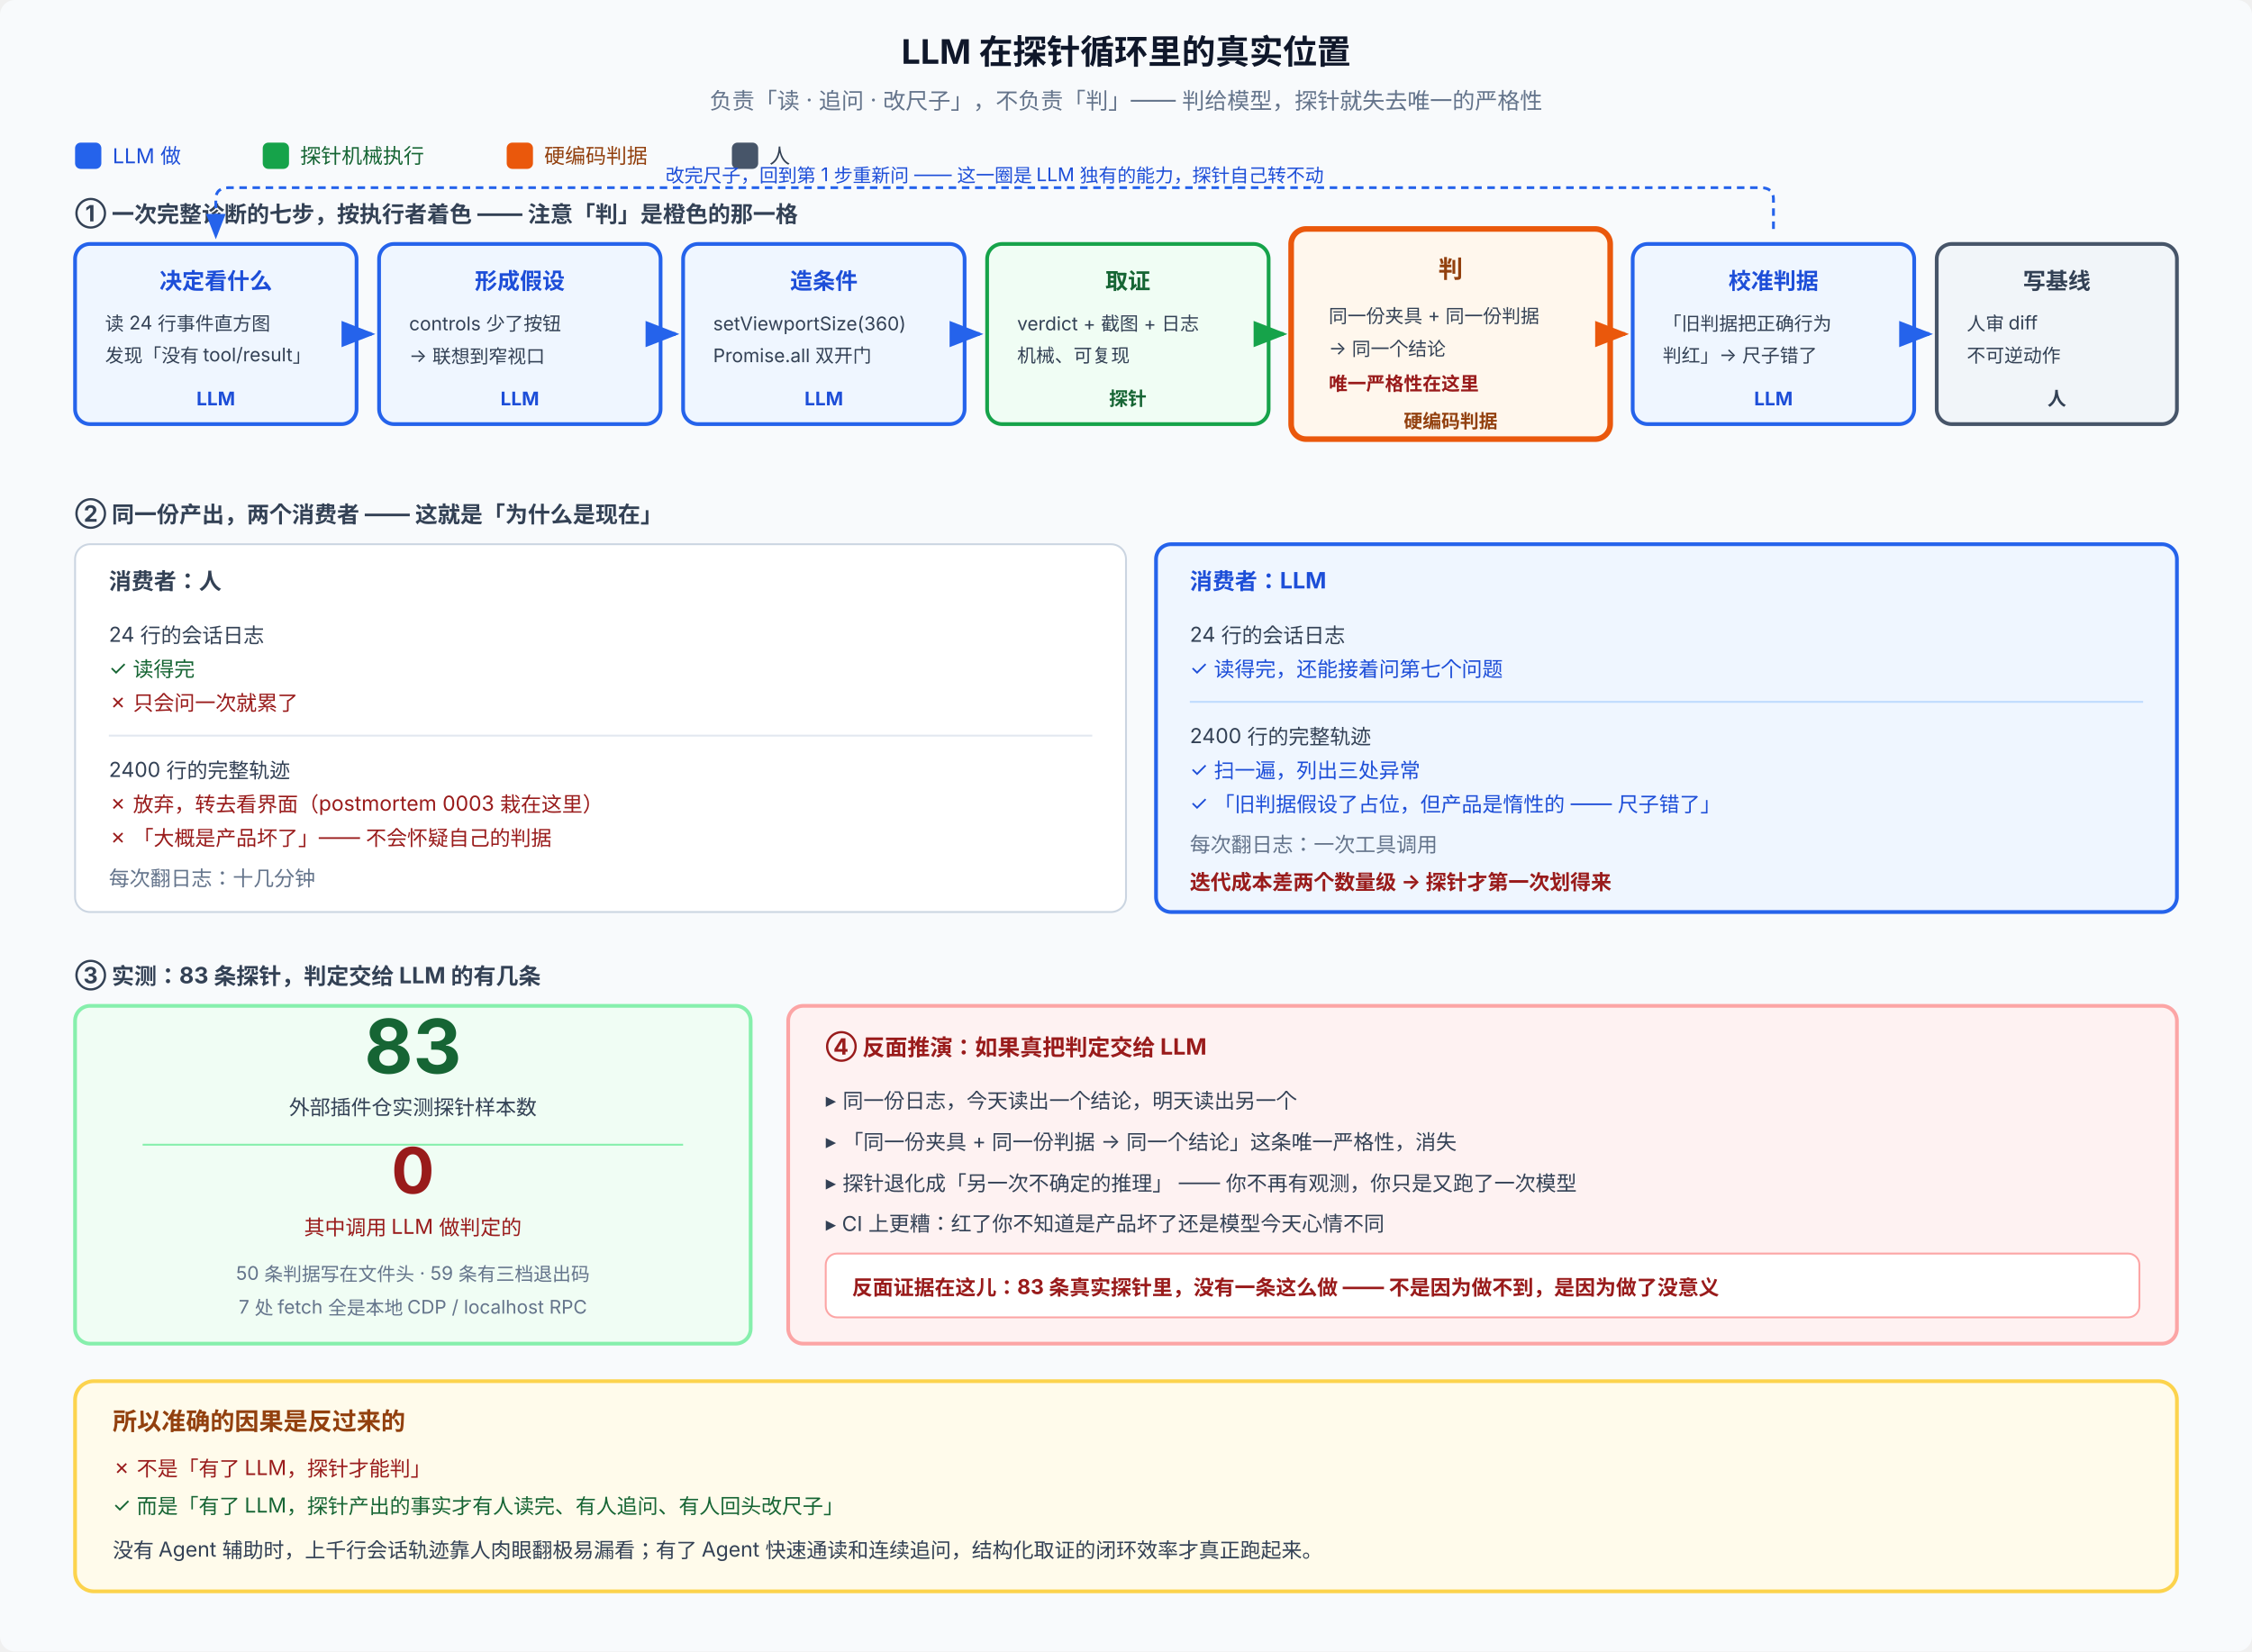
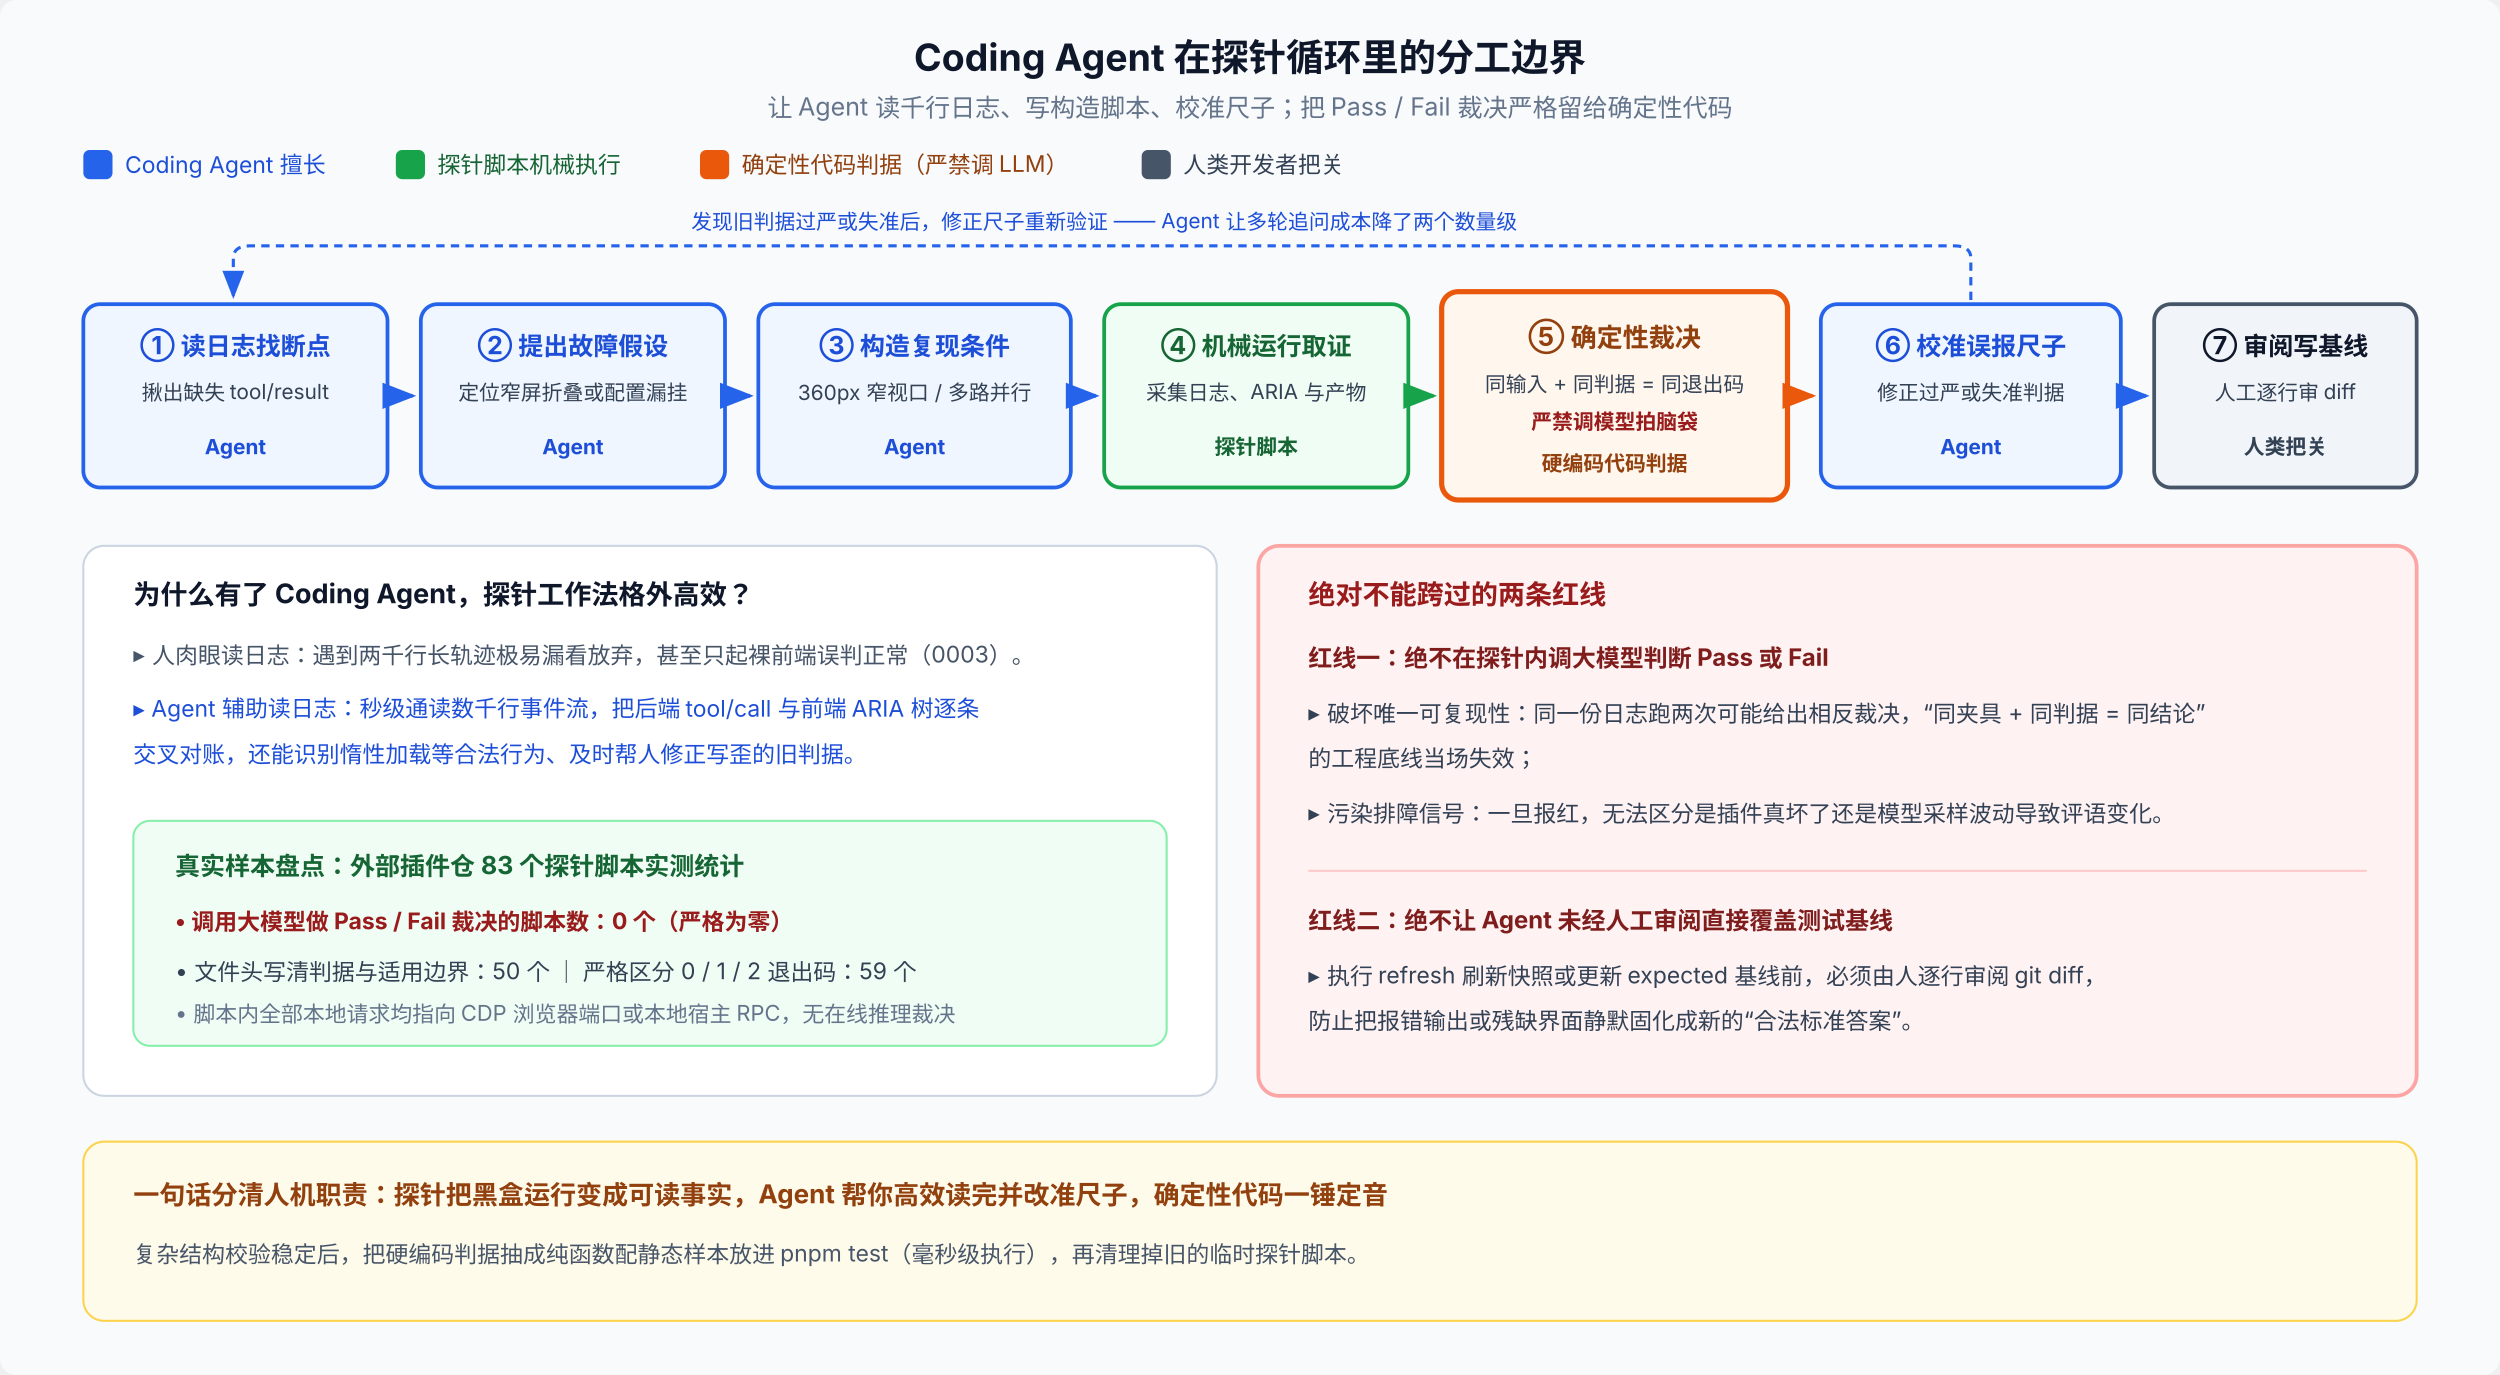
- <svg xmlns="http://www.w3.org/2000/svg" viewBox="0 0 1200 880" font-family="system-ui, -apple-system, 'PingFang SC', 'Noto Sans SC', sans-serif" font-size="12" letter-spacing="0">
+ <svg xmlns="http://www.w3.org/2000/svg" viewBox="0 0 1200 660" font-family="system-ui, -apple-system, 'PingFang SC', 'Noto Sans SC', sans-serif" font-size="12" letter-spacing="0">
  <defs>
    <marker id="llm-a" viewBox="0 0 9 7" markerWidth="9" markerHeight="7" refX="8" refY="3.5" orient="auto">
      <path d="M0,0 L9,3.5 L0,7 Z" fill="#2563eb" />
    </marker>
    <marker id="llm-b" viewBox="0 0 9 7" markerWidth="9" markerHeight="7" refX="8" refY="3.5" orient="auto">
      <path d="M0,0 L9,3.5 L0,7 Z" fill="#16a34a" />
    </marker>
    <marker id="llm-c" viewBox="0 0 9 7" markerWidth="9" markerHeight="7" refX="8" refY="3.5" orient="auto">
      <path d="M0,0 L9,3.5 L0,7 Z" fill="#ea580c" />
    </marker>
-     <marker id="llm-d" viewBox="0 0 9 7" markerWidth="9" markerHeight="7" refX="8" refY="3.5" orient="auto">
-       <path d="M0,0 L9,3.5 L0,7 Z" fill="#475569" />
-     </marker>
  </defs>
-   <rect width="1200" height="880" rx="8" fill="#f8fafc" />
-   <text x="600" y="34" text-anchor="middle" font-size="18" font-weight="700" fill="#0f172a">LLM 在探针循环里的真实位置</text>
-   <text x="600" y="58" text-anchor="middle" fill="#64748b">负责「读 · 追问 · 改尺子」，不负责「判」—— 判给模型，探针就失去唯一的严格性</text>
-   <rect x="40" y="76" width="14" height="14" rx="3" fill="#2563eb" />
-   <text x="60" y="87" font-size="11" fill="#1d4ed8">LLM 做</text>
-   <rect x="140" y="76" width="14" height="14" rx="3" fill="#16a34a" />
-   <text x="160" y="87" font-size="11" fill="#166534">探针机械执行</text>
-   <rect x="270" y="76" width="14" height="14" rx="3" fill="#ea580c" />
-   <text x="290" y="87" font-size="11" fill="#92400e">硬编码判据</text>
-   <rect x="390" y="76" width="14" height="14" rx="3" fill="#475569" />
-   <text x="410" y="87" font-size="11" fill="#334155">人</text>
-   <text x="40" y="118" font-size="12" font-weight="700" fill="#334155">① 一次完整诊断的七步，按执行者着色 —— 注意「判」是橙色的那一格</text>
-   <rect x="40" y="130" width="150" height="96" rx="8" fill="#eff6ff" stroke="#2563eb" stroke-width="2" />
-   <text x="115" y="154" text-anchor="middle" font-size="12" font-weight="700" fill="#1d4ed8">决定看什么</text>
-   <text x="56" y="176" font-size="10" fill="#334155">读 24 行事件直方图</text>
-   <text x="56" y="193" font-size="10" fill="#334155">发现「没有 tool/result」</text>
-   <text x="115" y="216" text-anchor="middle" font-size="10" font-weight="700" fill="#1d4ed8">LLM</text>
-   <rect x="202" y="130" width="150" height="96" rx="8" fill="#eff6ff" stroke="#2563eb" stroke-width="2" />
-   <text x="277" y="154" text-anchor="middle" font-size="12" font-weight="700" fill="#1d4ed8">形成假设</text>
-   <text x="218" y="176" font-size="10" fill="#334155">controls 少了按钮</text>
-   <text x="218" y="193" font-size="10" fill="#334155">→ 联想到窄视口</text>
-   <text x="277" y="216" text-anchor="middle" font-size="10" font-weight="700" fill="#1d4ed8">LLM</text>
-   <rect x="364" y="130" width="150" height="96" rx="8" fill="#eff6ff" stroke="#2563eb" stroke-width="2" />
-   <text x="439" y="154" text-anchor="middle" font-size="12" font-weight="700" fill="#1d4ed8">造条件</text>
-   <text x="380" y="176" font-size="10" fill="#334155">setViewportSize(360)</text>
-   <text x="380" y="193" font-size="10" fill="#334155">Promise.all 双开门</text>
-   <text x="439" y="216" text-anchor="middle" font-size="10" font-weight="700" fill="#1d4ed8">LLM</text>
-   <rect x="526" y="130" width="150" height="96" rx="8" fill="#f0fdf4" stroke="#16a34a" stroke-width="2" />
-   <text x="601" y="154" text-anchor="middle" font-size="12" font-weight="700" fill="#166534">取证</text>
-   <text x="542" y="176" font-size="10" fill="#334155">verdict + 截图 + 日志</text>
-   <text x="542" y="193" font-size="10" fill="#334155">机械、可复现</text>
-   <text x="601" y="216" text-anchor="middle" font-size="10" font-weight="700" fill="#166534">探针</text>
-   <rect x="688" y="122" width="170" height="112" rx="8" fill="#fff7ed" stroke="#ea580c" stroke-width="3" />
-   <text x="773" y="148" text-anchor="middle" font-size="13" font-weight="700" fill="#92400e">判</text>
-   <text x="708" y="172" font-size="10" fill="#334155">同一份夹具 + 同一份判据</text>
-   <text x="708" y="189" font-size="10" fill="#334155">→ 同一个结论</text>
-   <text x="708" y="208" font-size="10" font-weight="700" fill="#991b1b">唯一严格性在这里</text>
-   <text x="773" y="228" text-anchor="middle" font-size="10" font-weight="700" fill="#92400e">硬编码判据</text>
-   <rect x="870" y="130" width="150" height="96" rx="8" fill="#eff6ff" stroke="#2563eb" stroke-width="2" />
-   <text x="945" y="154" text-anchor="middle" font-size="12" font-weight="700" fill="#1d4ed8">校准判据</text>
-   <text x="886" y="176" font-size="10" fill="#334155">「旧判据把正确行为</text>
-   <text x="886" y="193" font-size="10" fill="#334155">判红」→ 尺子错了</text>
-   <text x="945" y="216" text-anchor="middle" font-size="10" font-weight="700" fill="#1d4ed8">LLM</text>
-   <rect x="1032" y="130" width="128" height="96" rx="8" fill="#f1f5f9" stroke="#475569" stroke-width="2" />
-   <text x="1096" y="154" text-anchor="middle" font-size="12" font-weight="700" fill="#334155">写基线</text>
-   <text x="1048" y="176" font-size="10" fill="#334155">人审 diff</text>
-   <text x="1048" y="193" font-size="10" fill="#334155">不可逆动作</text>
-   <text x="1096" y="216" text-anchor="middle" font-size="10" font-weight="700" fill="#334155">人</text>
-   <line x1="192" y1="178" x2="198" y2="178" stroke="#2563eb" stroke-width="2" marker-end="url(#llm-a)" />
-   <line x1="354" y1="178" x2="360" y2="178" stroke="#2563eb" stroke-width="2" marker-end="url(#llm-a)" />
-   <line x1="516" y1="178" x2="522" y2="178" stroke="#2563eb" stroke-width="2" marker-end="url(#llm-a)" />
-   <line x1="678" y1="178" x2="684" y2="178" stroke="#16a34a" stroke-width="2" marker-end="url(#llm-b)" />
-   <line x1="860" y1="178" x2="866" y2="178" stroke="#ea580c" stroke-width="2" marker-end="url(#llm-c)" />
-   <line x1="1022" y1="178" x2="1028" y2="178" stroke="#2563eb" stroke-width="2" marker-end="url(#llm-a)" />
-   <path d="M945 122 L945 106 Q945 100 938 100 L122 100 Q115 100 115 106 L115 126" fill="none" stroke="#2563eb" stroke-width="1.5" stroke-dasharray="4 3" marker-end="url(#llm-a)" />
-   <text x="530" y="97" text-anchor="middle" font-size="10" fill="#1d4ed8">改完尺子，回到第 1 步重新问 —— 这一圈是 LLM 独有的能力，探针自己转不动</text>
-   <text x="40" y="278" font-size="12" font-weight="700" fill="#334155">② 同一份产出，两个消费者 —— 这就是「为什么是现在」</text>
-   <rect x="40" y="290" width="560" height="196" rx="8" fill="#ffffff" stroke="#cbd5e1" />
-   <text x="58" y="314" font-size="12" font-weight="700" fill="#334155">消费者：人</text>
-   <text x="58" y="342" font-size="11" fill="#334155">24 行的会话日志</text>
-   <text x="58" y="360" font-size="11" fill="#166534">✓ 读得完</text>
-   <text x="58" y="378" font-size="11" fill="#991b1b">✗ 只会问一次就累了</text>
-   <line x1="58" y1="392" x2="582" y2="392" stroke="#e2e8f0" />
-   <text x="58" y="414" font-size="11" fill="#334155">2400 行的完整轨迹</text>
-   <text x="58" y="432" font-size="11" fill="#991b1b">✗ 放弃，转去看界面（postmortem 0003 栽在这里）</text>
-   <text x="58" y="450" font-size="11" fill="#991b1b">✗ 「大概是产品坏了」—— 不会怀疑自己的判据</text>
-   <text x="58" y="472" font-size="11" fill="#64748b">每次翻日志：十几分钟</text>
-   <rect x="616" y="290" width="544" height="196" rx="8" fill="#eff6ff" stroke="#2563eb" stroke-width="2" />
-   <text x="634" y="314" font-size="12" font-weight="700" fill="#1d4ed8">消费者：LLM</text>
-   <text x="634" y="342" font-size="11" fill="#334155">24 行的会话日志</text>
-   <text x="634" y="360" font-size="11" fill="#1d4ed8">✓ 读得完，还能接着问第七个问题</text>
-   <line x1="634" y1="374" x2="1142" y2="374" stroke="#bfdbfe" />
-   <text x="634" y="396" font-size="11" fill="#334155">2400 行的完整轨迹</text>
-   <text x="634" y="414" font-size="11" fill="#1d4ed8">✓ 扫一遍，列出三处异常</text>
-   <text x="634" y="432" font-size="11" fill="#1d4ed8">✓ 「旧判据假设了占位，但产品是惰性的 —— 尺子错了」</text>
-   <text x="634" y="454" font-size="11" fill="#64748b">每次翻日志：一次工具调用</text>
-   <text x="634" y="474" font-size="11" font-weight="700" fill="#991b1b">迭代成本差两个数量级 → 探针才第一次划得来</text>
-   <text x="40" y="524" font-size="12" font-weight="700" fill="#334155">③ 实测：83 条探针，判定交给 LLM 的有几条</text>
-   <rect x="40" y="536" width="360" height="180" rx="8" fill="#f0fdf4" stroke="#86efac" stroke-width="2" />
-   <text x="220" y="572" text-anchor="middle" font-size="40" font-weight="700" fill="#166534">83</text>
-   <text x="220" y="594" text-anchor="middle" font-size="11" fill="#334155">外部插件仓实测探针样本数</text>
-   <line x1="76" y1="610" x2="364" y2="610" stroke="#86efac" />
-   <text x="220" y="636" text-anchor="middle" font-size="34" font-weight="700" fill="#991b1b">0</text>
-   <text x="220" y="658" text-anchor="middle" font-size="11" fill="#991b1b">其中调用 LLM 做判定的</text>
-   <text x="220" y="682" text-anchor="middle" font-size="10" fill="#64748b">50 条判据写在文件头 · 59 条有三档退出码</text>
-   <text x="220" y="700" text-anchor="middle" font-size="10" fill="#64748b">7 处 fetch 全是本地 CDP / localhost RPC</text>
-   <rect x="420" y="536" width="740" height="180" rx="8" fill="#fef2f2" stroke="#fca5a5" stroke-width="2" />
-   <text x="440" y="562" font-size="12" font-weight="700" fill="#991b1b">④ 反面推演：如果真把判定交给 LLM</text>
-   <text x="440" y="590" font-size="11" fill="#334155">▸ 同一份日志，今天读出一个结论，明天读出另一个</text>
-   <text x="440" y="612" font-size="11" fill="#334155">▸ 「同一份夹具 + 同一份判据 → 同一个结论」这条唯一严格性，消失</text>
-   <text x="440" y="634" font-size="11" fill="#334155">▸ 探针退化成「另一次不确定的推理」 —— 你不再有观测，你只是又跑了一次模型</text>
-   <text x="440" y="656" font-size="11" fill="#334155">▸ CI 上更糟：红了你不知道是产品坏了还是模型今天心情不同</text>
-   <rect x="440" y="668" width="700" height="34" rx="6" fill="#ffffff" stroke="#fca5a5" />
-   <text x="454" y="690" font-size="11" font-weight="700" fill="#991b1b">反面证据在这儿：83 条真实探针里，没有一条这么做 —— 不是因为做不到，是因为做了没意义</text>
-   <rect x="40" y="736" width="1120" height="112" rx="10" fill="#fffbeb" stroke="#fcd34d" stroke-width="2" />
-   <text x="60" y="762" font-size="13" font-weight="700" fill="#92400e">所以准确的因果是反过来的</text>
-   <text x="60" y="786" font-size="11" fill="#991b1b">✗ 不是「有了 LLM，探针才能判」</text>
-   <text x="60" y="806" font-size="11" fill="#166534">✓ 而是「有了 LLM，探针产出的事实才有人读完、有人追问、有人回头改尺子」</text>
-   <text x="60" y="830" font-size="11" fill="#334155">没有 Agent 辅助时，上千行会话轨迹靠人肉眼翻极易漏看；有了 Agent 快速通读和连续追问，结构化取证的闭环效率才真正跑起来。</text>
+   <rect width="1200" height="660" rx="8" fill="#f8fafc" />
+   <text x="600" y="34" text-anchor="middle" font-size="18" font-weight="700" fill="#0f172a">Coding Agent 在探针循环里的分工边界</text>
+   <text x="600" y="56" text-anchor="middle" fill="#64748b">让 Agent 读千行日志、写构造脚本、校准尺子；把 Pass / Fail 裁决严格留给确定性代码</text>
+   <rect x="40" y="72" width="14" height="14" rx="3" fill="#2563eb" />
+   <text x="60" y="83" font-size="11" fill="#1d4ed8">Coding Agent 擅长</text>
+   <rect x="190" y="72" width="14" height="14" rx="3" fill="#16a34a" />
+   <text x="210" y="83" font-size="11" fill="#166534">探针脚本机械执行</text>
+   <rect x="336" y="72" width="14" height="14" rx="3" fill="#ea580c" />
+   <text x="356" y="83" font-size="11" fill="#92400e">确定性代码判据（严禁调 LLM）</text>
+   <rect x="548" y="72" width="14" height="14" rx="3" fill="#475569" />
+   <text x="568" y="83" font-size="11" fill="#334155">人类开发者把关</text>
+   <path d="M946 144 L946 124 Q946 118 938 118 L120 118 Q112 118 112 124 L112 142" fill="none" stroke="#2563eb" stroke-width="1.5" stroke-dasharray="4 3" marker-end="url(#llm-a)" />
+   <text x="530" y="110" text-anchor="middle" font-size="10" fill="#1d4ed8">发现旧判据过严或失准后，修正尺子重新验证 —— Agent 让多轮追问成本降了两个数量级</text>
+   <rect x="40" y="146" width="146" height="88" rx="8" fill="#eff6ff" stroke="#2563eb" stroke-width="1.8" />
+   <text x="113" y="170" text-anchor="middle" font-size="12" font-weight="700" fill="#1d4ed8">① 读日志找断点</text>
+   <text x="113" y="192" text-anchor="middle" font-size="10" fill="#334155">揪出缺失 tool/result</text>
+   <text x="113" y="218" text-anchor="middle" font-size="10" font-weight="700" fill="#1d4ed8">Agent</text>
+   <line x1="186" y1="190" x2="198" y2="190" stroke="#2563eb" stroke-width="1.8" marker-end="url(#llm-a)" />
+   <rect x="202" y="146" width="146" height="88" rx="8" fill="#eff6ff" stroke="#2563eb" stroke-width="1.8" />
+   <text x="275" y="170" text-anchor="middle" font-size="12" font-weight="700" fill="#1d4ed8">② 提出故障假设</text>
+   <text x="275" y="192" text-anchor="middle" font-size="10" fill="#334155">定位窄屏折叠或配置漏挂</text>
+   <text x="275" y="218" text-anchor="middle" font-size="10" font-weight="700" fill="#1d4ed8">Agent</text>
+   <line x1="348" y1="190" x2="360" y2="190" stroke="#2563eb" stroke-width="1.8" marker-end="url(#llm-a)" />
+   <rect x="364" y="146" width="150" height="88" rx="8" fill="#eff6ff" stroke="#2563eb" stroke-width="1.8" />
+   <text x="439" y="170" text-anchor="middle" font-size="12" font-weight="700" fill="#1d4ed8">③ 构造复现条件</text>
+   <text x="439" y="192" text-anchor="middle" font-size="10" fill="#334155">360px 窄视口 / 多路并行</text>
+   <text x="439" y="218" text-anchor="middle" font-size="10" font-weight="700" fill="#1d4ed8">Agent</text>
+   <line x1="514" y1="190" x2="526" y2="190" stroke="#2563eb" stroke-width="1.8" marker-end="url(#llm-a)" />
+   <rect x="530" y="146" width="146" height="88" rx="8" fill="#f0fdf4" stroke="#16a34a" stroke-width="1.8" />
+   <text x="603" y="170" text-anchor="middle" font-size="12" font-weight="700" fill="#166534">④ 机械运行取证</text>
+   <text x="603" y="192" text-anchor="middle" font-size="10" fill="#334155">采集日志、ARIA 与产物</text>
+   <text x="603" y="218" text-anchor="middle" font-size="10" font-weight="700" fill="#166534">探针脚本</text>
+   <line x1="676" y1="190" x2="688" y2="190" stroke="#16a34a" stroke-width="1.8" marker-end="url(#llm-b)" />
+   <rect x="692" y="140" width="166" height="100" rx="8" fill="#fff7ed" stroke="#ea580c" stroke-width="2.5" />
+   <text x="775" y="166" text-anchor="middle" font-size="12.5" font-weight="700" fill="#92400e">⑤ 确定性裁决</text>
+   <text x="775" y="188" text-anchor="middle" font-size="10" fill="#334155">同输入 + 同判据 = 同退出码</text>
+   <text x="775" y="206" text-anchor="middle" font-size="10" font-weight="700" fill="#991b1b">严禁调模型拍脑袋</text>
+   <text x="775" y="226" text-anchor="middle" font-size="10" font-weight="700" fill="#92400e">硬编码代码判据</text>
+   <line x1="858" y1="190" x2="870" y2="190" stroke="#ea580c" stroke-width="1.8" marker-end="url(#llm-c)" />
+   <rect x="874" y="146" width="144" height="88" rx="8" fill="#eff6ff" stroke="#2563eb" stroke-width="1.8" />
+   <text x="946" y="170" text-anchor="middle" font-size="12" font-weight="700" fill="#1d4ed8">⑥ 校准误报尺子</text>
+   <text x="946" y="192" text-anchor="middle" font-size="10" fill="#334155">修正过严或失准判据</text>
+   <text x="946" y="218" text-anchor="middle" font-size="10" font-weight="700" fill="#1d4ed8">Agent</text>
+   <line x1="1018" y1="190" x2="1030" y2="190" stroke="#2563eb" stroke-width="1.8" marker-end="url(#llm-a)" />
+   <rect x="1034" y="146" width="126" height="88" rx="8" fill="#f1f5f9" stroke="#475569" stroke-width="1.8" />
+   <text x="1097" y="170" text-anchor="middle" font-size="12" font-weight="700" fill="#0f172a">⑦ 审阅写基线</text>
+   <text x="1097" y="192" text-anchor="middle" font-size="10" fill="#334155">人工逐行审 diff</text>
+   <text x="1097" y="218" text-anchor="middle" font-size="10" font-weight="700" fill="#334155">人类把关</text>
+   <rect x="40" y="262" width="544" height="264" rx="10" fill="#ffffff" stroke="#cbd5e1" />
+   <text x="64" y="290" font-size="13" font-weight="700" fill="#0f172a">为什么有了 Coding Agent，探针工作法格外高效？</text>
+   <text x="64" y="318" font-size="11" fill="#475569">▸ 人肉眼读日志：遇到两千行长轨迹极易漏看放弃，甚至只起裸前端误判正常（0003）。</text>
+   <text x="64" y="344" font-size="11" fill="#1d4ed8">▸ Agent 辅助读日志：秒级通读数千行事件流，把后端 tool/call 与前端 ARIA 树逐条</text>
+   <text x="64" y="366" font-size="11" fill="#1d4ed8">  交叉对账，还能识别惰性加载等合法行为、及时帮人修正写歪的旧判据。</text>
+   <rect x="64" y="394" width="496" height="108" rx="8" fill="#f0fdf4" stroke="#86efac" />
+   <text x="84" y="420" font-size="12" font-weight="700" fill="#166534">真实样本盘点：外部插件仓 83 个探针脚本实测统计</text>
+   <text x="84" y="446" font-size="11" font-weight="700" fill="#991b1b">• 调用大模型做 Pass / Fail 裁决的脚本数：0 个（严格为零）</text>
+   <text x="84" y="470" font-size="11" fill="#334155">• 文件头写清判据与适用边界：50 个 ｜ 严格区分 0 / 1 / 2 退出码：59 个</text>
+   <text x="84" y="490" font-size="10.5" fill="#64748b">• 脚本内全部本地请求均指向 CDP 浏览器端口或本地宿主 RPC，无在线推理裁决</text>
+   <rect x="604" y="262" width="556" height="264" rx="10" fill="#fef2f2" stroke="#fca5a5" stroke-width="1.8" />
+   <text x="628" y="290" font-size="13" font-weight="700" fill="#991b1b">绝对不能跨过的两条红线</text>
+   <text x="628" y="320" font-size="11.5" font-weight="700" fill="#7f1d1d">红线一：绝不在探针内调大模型判断 Pass 或 Fail</text>
+   <text x="628" y="346" font-size="11" fill="#334155">▸ 破坏唯一可复现性：同一份日志跑两次可能给出相反裁决，“同夹具 + 同判据 = 同结论”</text>
+   <text x="628" y="368" font-size="11" fill="#334155">  的工程底线当场失效；</text>
+   <text x="628" y="394" font-size="11" fill="#334155">▸ 污染排障信号：一旦报红，无法区分是插件真坏了还是模型采样波动导致评语变化。</text>
+   <line x1="628" y1="418" x2="1136" y2="418" stroke="#fecaca" />
+   <text x="628" y="446" font-size="11.5" font-weight="700" fill="#7f1d1d">红线二：绝不让 Agent 未经人工审阅直接覆盖测试基线</text>
+   <text x="628" y="472" font-size="11" fill="#334155">▸ 执行 refresh 刷新快照或更新 expected 基线前，必须由人逐行审阅 git diff，</text>
+   <text x="628" y="494" font-size="11" fill="#334155">  防止把报错输出或残缺界面静默固化成新的“合法标准答案”。</text>
+   <rect x="40" y="548" width="1120" height="86" rx="10" fill="#fffbeb" stroke="#fcd34d" />
+   <text x="64" y="578" font-size="12.5" font-weight="700" fill="#92400e">一句话分清人机职责：探针把黑盒运行变成可读事实，Agent 帮你高效读完并改准尺子，确定性代码一锤定音</text>
+   <text x="64" y="606" font-size="11" fill="#475569">复杂结构校验稳定后，把硬编码判据抽成纯函数配静态样本放进 pnpm test（毫秒级执行），再清理掉旧的临时探针脚本。</text>
</svg>
